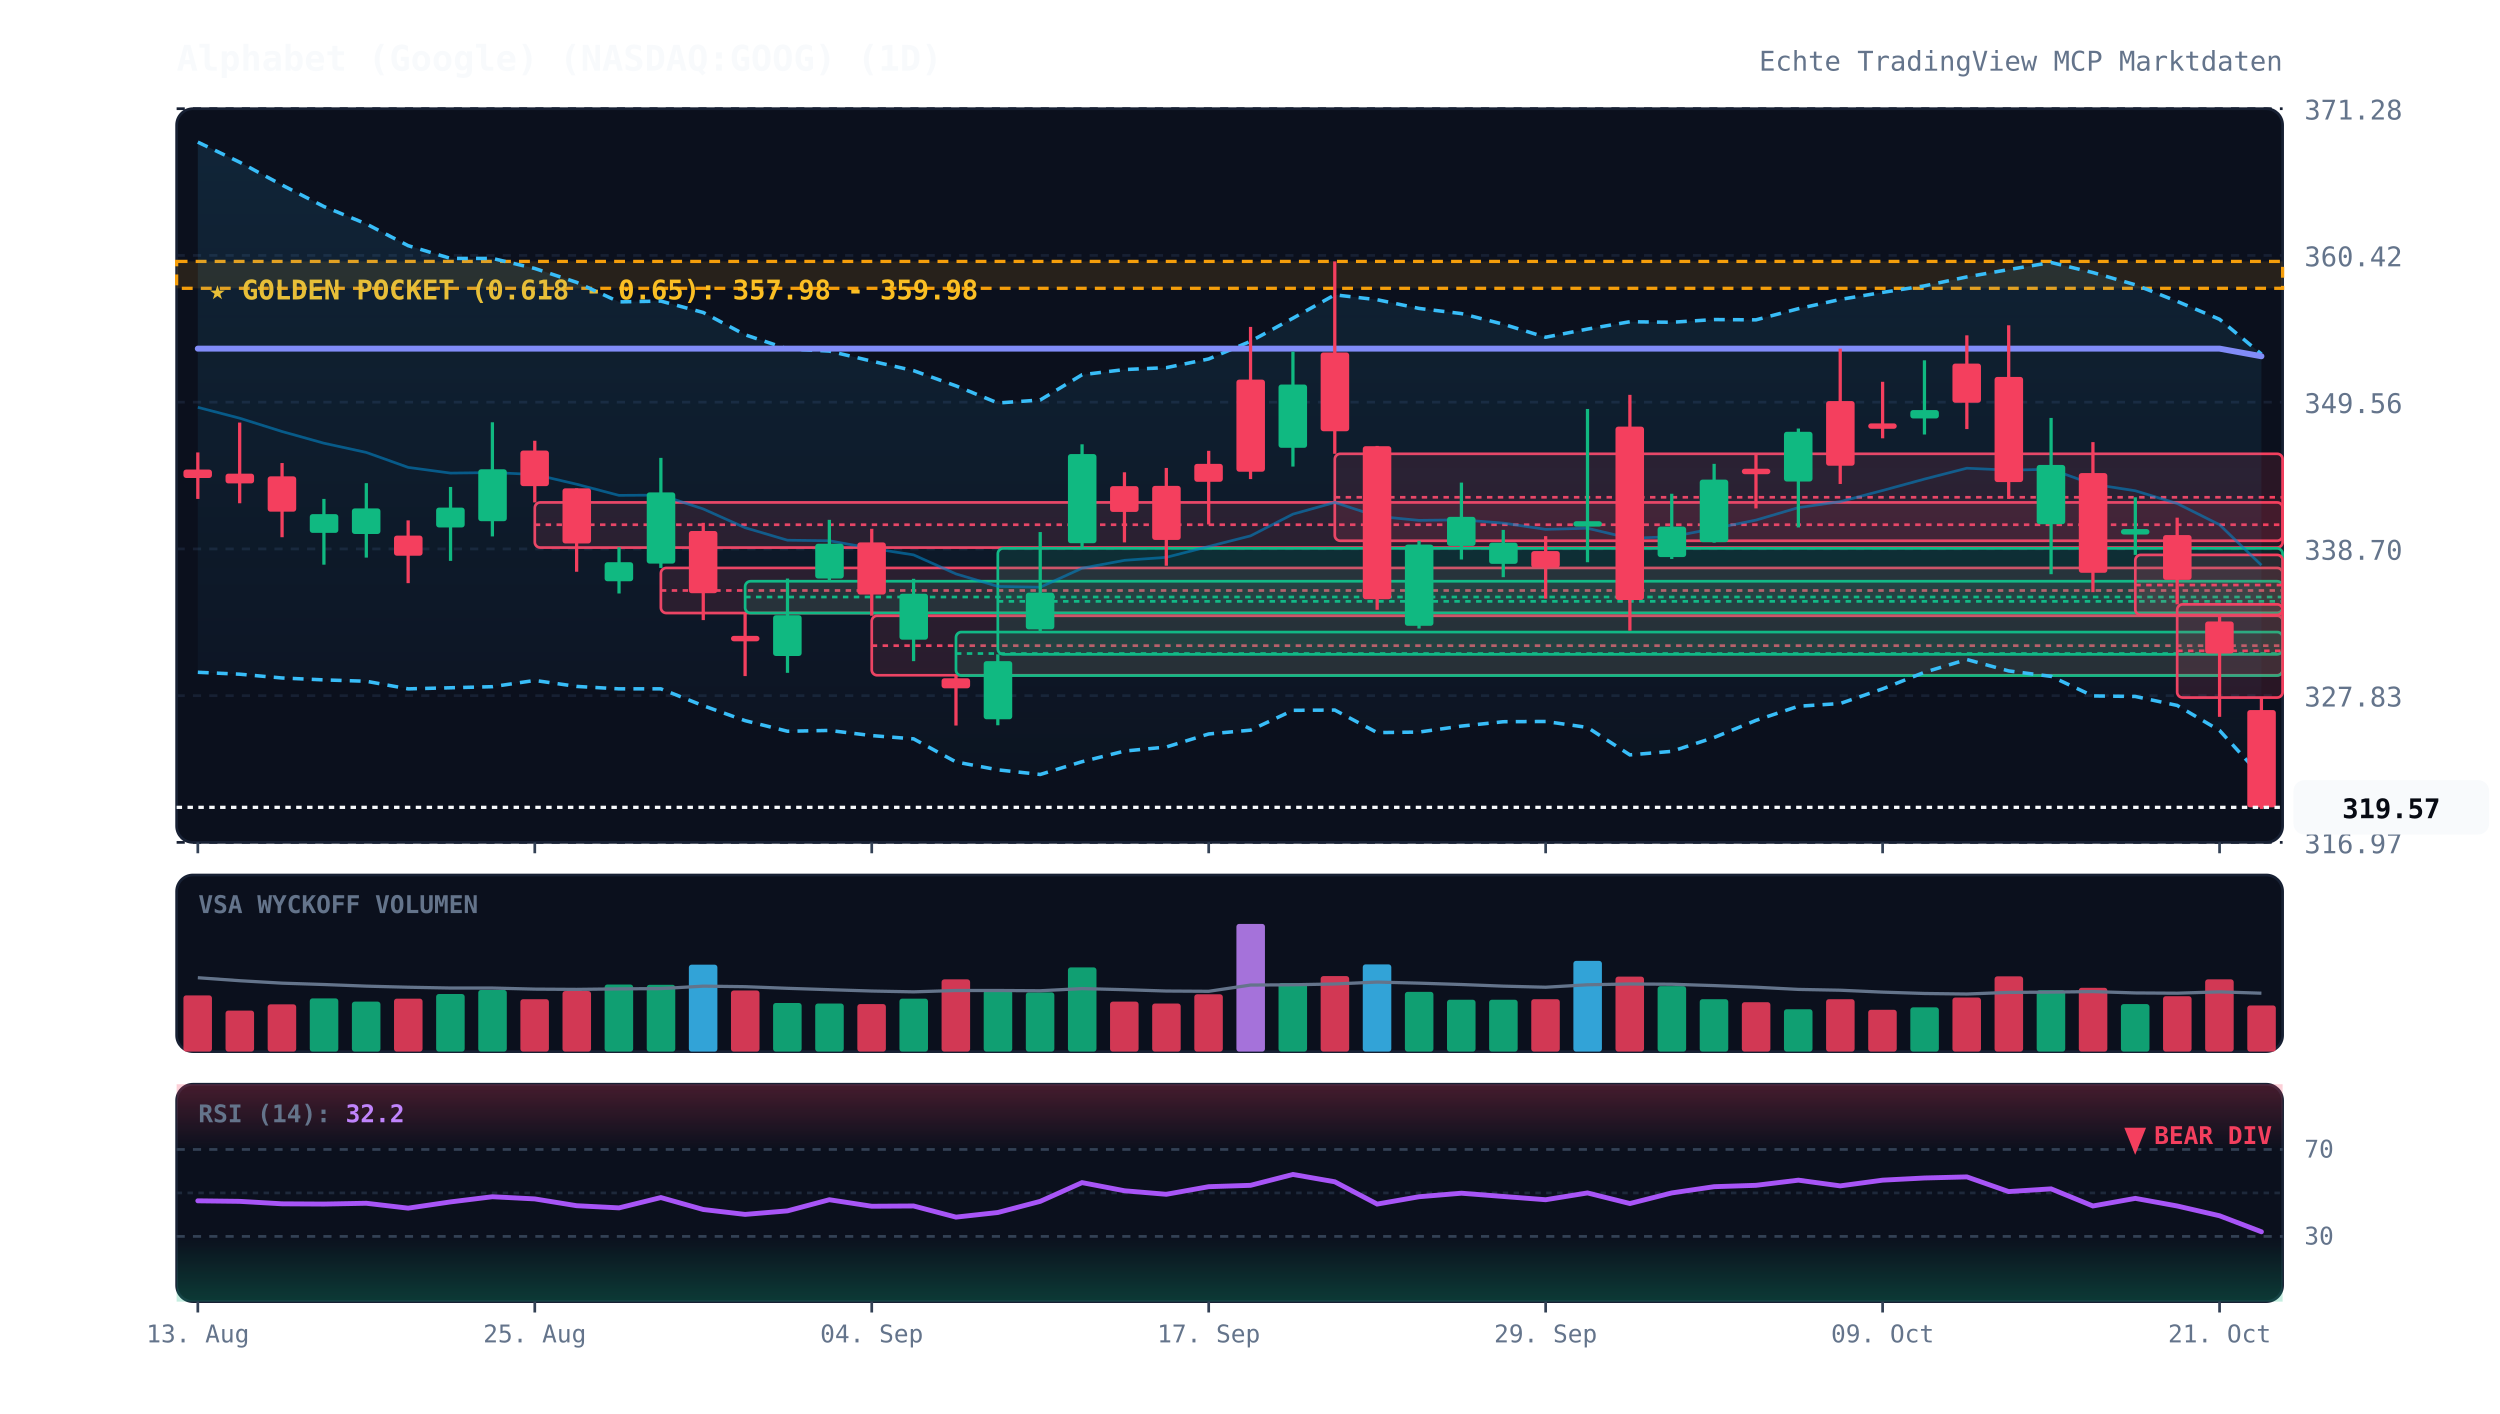
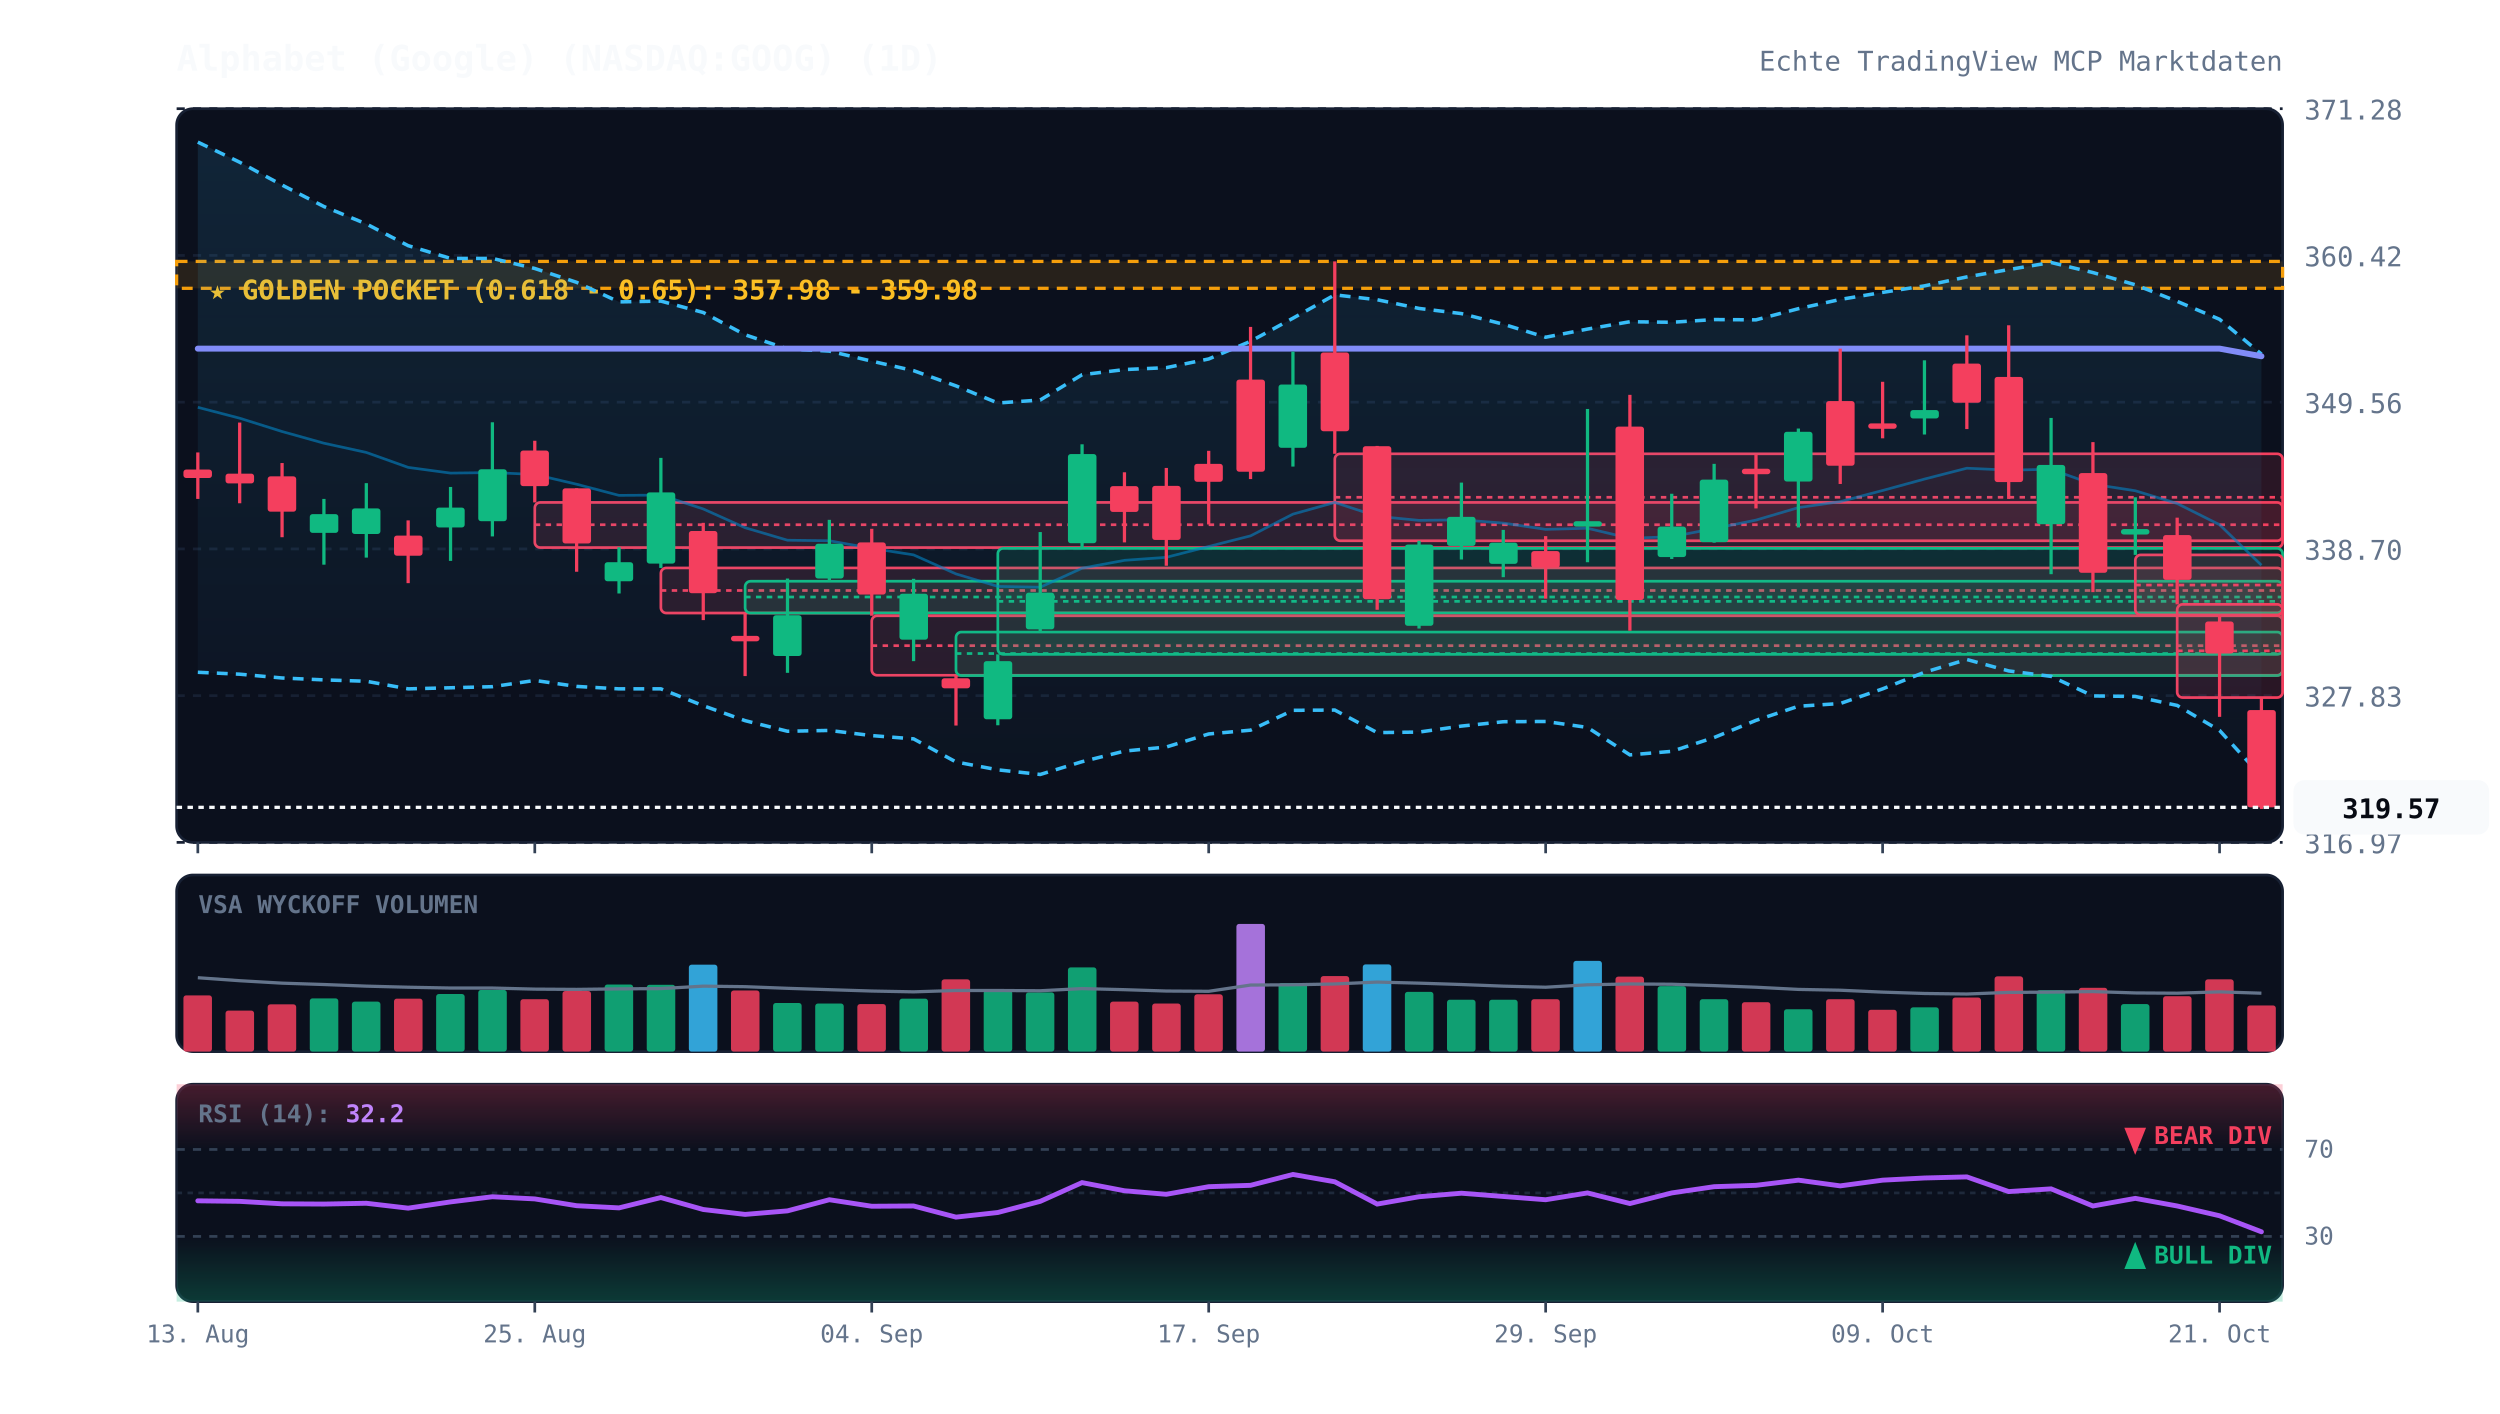
<svg xmlns="http://www.w3.org/2000/svg" viewBox="0 0 920 520" width="100%" height="100%" style="background:#070a13; font-family:'JetBrains Mono', monospace;">
  <defs>
    <linearGradient id="cloud-grad" x1="0%" y1="0%" x2="0%" y2="100%">
      <stop offset="0%" stop-color="#38bdf8" stop-opacity="0.12" />
      <stop offset="100%" stop-color="#38bdf8" stop-opacity="0.02" />
    </linearGradient>
    <linearGradient id="rsi-overbought" x1="0%" y1="0%" x2="0%" y2="100%">
      <stop offset="0%" stop-color="#f43f5e" stop-opacity="0.25" />
      <stop offset="100%" stop-color="#f43f5e" stop-opacity="0.0" />
    </linearGradient>
    <linearGradient id="rsi-oversold" x1="0%" y1="0%" x2="0%" y2="100%">
      <stop offset="0%" stop-color="#10b981" stop-opacity="0.0" />
      <stop offset="100%" stop-color="#10b981" stop-opacity="0.25" />
    </linearGradient>
  </defs>
  <rect x="65" y="40" width="775" height="270" fill="#0b101d" rx="6" stroke="#172033" stroke-width="1" />
  <rect x="65" y="322" width="775" height="65" fill="#0b101d" rx="6" stroke="#172033" stroke-width="1" />
  <rect x="65" y="399" width="775" height="80" fill="#0b101d" rx="6" stroke="#172033" stroke-width="1" />
  <line x1="65" y1="310.0" x2="840" y2="310.0" stroke="#172033" stroke-dasharray="3,3" stroke-width="1" />
  <text x="848" y="314.0" fill="#64748b" font-size="10" text-anchor="start">316.97</text>
  <line x1="65" y1="256.0" x2="840" y2="256.0" stroke="#172033" stroke-dasharray="3,3" stroke-width="1" />
  <text x="848" y="260.0" fill="#64748b" font-size="10" text-anchor="start">327.83</text>
  <line x1="65" y1="202.0" x2="840" y2="202.0" stroke="#172033" stroke-dasharray="3,3" stroke-width="1" />
  <text x="848" y="206.0" fill="#64748b" font-size="10" text-anchor="start">338.70</text>
  <line x1="65" y1="148.0" x2="840" y2="148.0" stroke="#172033" stroke-dasharray="3,3" stroke-width="1" />
  <text x="848" y="152.0" fill="#64748b" font-size="10" text-anchor="start">349.56</text>
  <line x1="65" y1="94.0" x2="840" y2="94.0" stroke="#172033" stroke-dasharray="3,3" stroke-width="1" />
  <text x="848" y="98.0" fill="#64748b" font-size="10" text-anchor="start">360.42</text>
  <line x1="65" y1="40.0" x2="840" y2="40.0" stroke="#172033" stroke-dasharray="3,3" stroke-width="1" />
  <text x="848" y="44.0" fill="#64748b" font-size="10" text-anchor="start">371.28</text>
  <rect x="65" y="96.2" width="775" height="9.9" fill="rgba(245, 158, 11, 0.12)" stroke="#f59e0b" stroke-dasharray="4,3" stroke-width="1.2" />
  <text x="77" y="110.2" fill="#fbbf24" font-size="10" font-weight="bold">★ GOLDEN POCKET (0.618 - 0.65): 357.98 - 359.98</text>
  <rect x="196.8" y="184.9" width="643.2" height="16.6" fill="rgba(244, 63, 94, 0.13)" stroke="#f43f5e" stroke-width="1" rx="2" />
  <line x1="196.8" y1="193.1" x2="840" y2="193.1" stroke="#f43f5e" stroke-dasharray="2,2" stroke-width="1" />
  <rect x="243.2" y="209.0" width="596.8" height="16.6" fill="rgba(244, 63, 94, 0.13)" stroke="#f43f5e" stroke-width="1" rx="2" />
  <line x1="243.2" y1="217.3" x2="840" y2="217.3" stroke="#f43f5e" stroke-dasharray="2,2" stroke-width="1" />
  <rect x="274.2" y="213.9" width="565.8" height="11.7" fill="rgba(16, 185, 129, 0.13)" stroke="#10b981" stroke-width="1" rx="2" />
  <line x1="274.2" y1="219.7" x2="840" y2="219.7" stroke="#10b981" stroke-dasharray="2,2" stroke-width="1" />
  <rect x="320.8" y="226.6" width="519.2" height="21.9" fill="rgba(244, 63, 94, 0.13)" stroke="#f43f5e" stroke-width="1" rx="2" />
  <line x1="320.8" y1="237.6" x2="840" y2="237.6" stroke="#f43f5e" stroke-dasharray="2,2" stroke-width="1" />
  <rect x="351.8" y="232.6" width="488.2" height="16.0" fill="rgba(16, 185, 129, 0.13)" stroke="#10b981" stroke-width="1" rx="2" />
  <line x1="351.8" y1="240.5" x2="840" y2="240.5" stroke="#10b981" stroke-dasharray="2,2" stroke-width="1" />
  <rect x="367.2" y="201.8" width="472.8" height="39.0" fill="rgba(16, 185, 129, 0.13)" stroke="#10b981" stroke-width="1" rx="2" />
  <line x1="367.2" y1="221.3" x2="840" y2="221.3" stroke="#10b981" stroke-dasharray="2,2" stroke-width="1" />
  <rect x="491.2" y="167.0" width="348.8" height="32.0" fill="rgba(244, 63, 94, 0.13)" stroke="#f43f5e" stroke-width="1" rx="2" />
  <line x1="491.2" y1="183.0" x2="840" y2="183.0" stroke="#f43f5e" stroke-dasharray="2,2" stroke-width="1" />
  <rect x="785.8" y="204.2" width="54.2" height="22.1" fill="rgba(244, 63, 94, 0.13)" stroke="#f43f5e" stroke-width="1" rx="2" />
  <line x1="785.8" y1="215.3" x2="840" y2="215.3" stroke="#f43f5e" stroke-dasharray="2,2" stroke-width="1" />
  <rect x="801.2" y="222.4" width="38.8" height="34.3" fill="rgba(244, 63, 94, 0.13)" stroke="#f43f5e" stroke-width="1" rx="2" />
  <line x1="801.2" y1="239.5" x2="840" y2="239.5" stroke="#f43f5e" stroke-dasharray="2,2" stroke-width="1" />
  <polygon points="72.8,52.3 88.2,59.7 103.8,68.1 119.2,76.0 134.8,82.4 150.2,90.4 165.8,95.1 181.2,95.1 196.8,98.8 212.2,103.9 227.8,111.1 243.2,110.8 258.8,115.0 274.2,123.2 289.8,128.4 305.2,129.2 320.8,132.9 336.2,136.4 351.8,142.0 367.2,148.3 382.8,147.2 398.2,137.9 413.8,136.0 429.2,135.3 444.8,132.1 460.2,125.6 475.8,117.1 491.2,108.5 506.8,110.3 522.2,113.5 537.8,115.4 553.2,119.3 568.8,124.1 584.2,121.1 599.8,118.4 615.2,118.6 630.8,117.6 646.2,117.7 661.8,113.6 677.2,110.2 692.8,107.6 708.2,105.2 723.8,101.9 739.2,99.2 754.8,96.6 770.2,100.3 785.8,104.8 801.2,110.9 816.8,117.5 832.2,130.3 832.2,285.7 816.8,268.8 801.2,259.6 785.8,256.3 770.2,256.1 754.8,248.9 739.2,246.9 723.8,242.7 708.2,247.4 692.8,253.5 677.2,258.9 661.8,259.9 646.2,265.1 630.8,271.4 615.2,276.5 599.8,277.8 584.2,267.7 568.8,265.5 553.2,265.6 537.8,267.2 522.2,269.4 506.8,269.6 491.2,261.3 475.8,261.4 460.2,268.7 444.8,270.1 429.2,274.9 413.8,276.4 398.2,280.3 382.8,285.0 367.2,283.3 351.8,280.4 336.2,271.9 320.8,270.7 305.2,268.8 289.8,269.1 274.2,265.2 258.8,259.7 243.2,253.5 227.8,253.5 212.2,252.6 196.8,250.4 181.2,252.7 165.8,253.1 150.2,253.5 134.8,250.7 119.2,250.2 103.8,249.5 88.2,248.1 72.8,247.4" fill="url(#cloud-grad)" />
  <polyline points="72.8,52.3 88.2,59.7 103.8,68.1 119.2,76.0 134.8,82.4 150.2,90.4 165.8,95.1 181.2,95.1 196.8,98.8 212.2,103.9 227.8,111.1 243.2,110.8 258.8,115.0 274.2,123.2 289.8,128.4 305.2,129.2 320.8,132.9 336.2,136.4 351.8,142.0 367.2,148.3 382.8,147.2 398.2,137.9 413.8,136.0 429.2,135.3 444.8,132.1 460.2,125.6 475.8,117.1 491.2,108.5 506.8,110.3 522.2,113.5 537.8,115.4 553.2,119.3 568.8,124.1 584.2,121.1 599.8,118.4 615.2,118.6 630.8,117.6 646.2,117.7 661.8,113.6 677.2,110.2 692.8,107.6 708.2,105.2 723.8,101.9 739.2,99.2 754.8,96.6 770.2,100.3 785.8,104.8 801.2,110.9 816.8,117.5 832.2,130.3" fill="none" stroke="#38bdf8" stroke-width="1.3" stroke-dasharray="4,3" />
  <polyline points="72.8,247.4 88.2,248.1 103.8,249.5 119.2,250.2 134.8,250.7 150.2,253.5 165.8,253.1 181.2,252.7 196.8,250.4 212.2,252.6 227.8,253.5 243.2,253.5 258.8,259.7 274.2,265.2 289.8,269.1 305.2,268.8 320.8,270.7 336.2,271.9 351.8,280.4 367.2,283.3 382.8,285.0 398.2,280.3 413.8,276.4 429.2,274.9 444.8,270.1 460.2,268.7 475.8,261.4 491.2,261.3 506.8,269.6 522.2,269.4 537.8,267.2 553.2,265.6 568.8,265.5 584.2,267.7 599.8,277.8 615.2,276.5 630.8,271.4 646.2,265.1 661.8,259.9 677.2,258.9 692.8,253.5 708.2,247.4 723.8,242.7 739.2,246.9 754.8,248.9 770.2,256.1 785.8,256.3 801.2,259.6 816.8,268.8 832.2,285.7" fill="none" stroke="#38bdf8" stroke-width="1.3" stroke-dasharray="4,3" />
  <polyline points="72.8,149.9 88.2,153.9 103.8,158.8 119.2,163.1 134.8,166.5 150.2,172.0 165.8,174.1 181.2,173.9 196.8,174.6 212.2,178.2 227.8,182.3 243.2,182.2 258.8,187.3 274.2,194.2 289.8,198.8 305.2,199.0 320.8,201.8 336.2,204.2 351.8,211.2 367.2,215.8 382.8,216.1 398.2,209.1 413.8,206.2 429.2,205.1 444.8,201.1 460.2,197.2 475.8,189.2 491.2,184.9 506.8,190.0 522.2,191.5 537.8,191.3 553.2,192.5 568.8,194.8 584.2,194.4 599.8,198.1 615.2,197.5 630.8,194.5 646.2,191.4 661.8,186.8 677.2,184.6 692.8,180.5 708.2,176.3 723.8,172.3 739.2,173.0 754.8,172.7 770.2,178.2 785.8,180.6 801.2,185.3 816.8,193.1 832.2,208.0" fill="none" stroke="#0284c7" stroke-width="1.0" stroke-opacity="0.6" />
  <polyline points="72.8,128.3 88.2,128.3 103.8,128.3 119.2,128.3 134.8,128.3 150.2,128.3 165.8,128.3 181.2,128.3 196.8,128.3 212.2,128.3 227.8,128.3 243.2,128.3 258.8,128.3 274.2,128.3 289.8,128.3 305.2,128.3 320.8,128.3 336.2,128.3 351.8,128.3 367.2,128.3 382.8,128.3 398.2,128.3 413.8,128.3 429.2,128.3 444.8,128.3 460.2,128.3 475.8,128.3 491.2,128.3 506.8,128.3 522.2,128.3 537.8,128.3 553.2,128.3 568.8,128.3 584.2,128.3 599.8,128.3 615.2,128.3 630.8,128.3 646.2,128.3 661.8,128.3 677.2,128.3 692.8,128.3 708.2,128.3 723.8,128.3 739.2,128.3 754.8,128.3 770.2,128.3 785.8,128.3 801.2,128.3 816.8,128.3 832.2,131.1" fill="none" stroke="#818cf8" stroke-width="2.2" stroke-linecap="round" />
  <line x1="72.8" y1="166.5" x2="72.8" y2="183.6" stroke="#f43f5e" stroke-width="1.2" />
  <rect x="67.5" y="172.8" width="10.5" height="3.1" fill="#f43f5e" rx="1" />
  <line x1="88.2" y1="155.5" x2="88.2" y2="185.2" stroke="#f43f5e" stroke-width="1.2" />
  <rect x="83.0" y="174.3" width="10.5" height="3.6" fill="#f43f5e" rx="1" />
  <line x1="103.8" y1="170.4" x2="103.8" y2="197.7" stroke="#f43f5e" stroke-width="1.2" />
  <rect x="98.5" y="175.3" width="10.5" height="13.0" fill="#f43f5e" rx="1" />
  <line x1="119.2" y1="183.6" x2="119.2" y2="207.8" stroke="#10b981" stroke-width="1.2" />
  <rect x="114.0" y="189.2" width="10.5" height="6.9" fill="#10b981" rx="1" />
  <line x1="134.8" y1="177.8" x2="134.8" y2="205.2" stroke="#10b981" stroke-width="1.2" />
  <rect x="129.5" y="187.1" width="10.5" height="9.4" fill="#10b981" rx="1" />
  <line x1="150.2" y1="191.5" x2="150.2" y2="214.6" stroke="#f43f5e" stroke-width="1.2" />
  <rect x="145.0" y="197.1" width="10.5" height="7.4" fill="#f43f5e" rx="1" />
  <line x1="165.8" y1="179.2" x2="165.8" y2="206.4" stroke="#10b981" stroke-width="1.2" />
  <rect x="160.5" y="186.8" width="10.5" height="7.3" fill="#10b981" rx="1" />
  <line x1="181.2" y1="155.4" x2="181.2" y2="197.4" stroke="#10b981" stroke-width="1.2" />
  <rect x="176.0" y="172.7" width="10.5" height="19.1" fill="#10b981" rx="1" />
  <line x1="196.8" y1="162.2" x2="196.8" y2="184.9" stroke="#f43f5e" stroke-width="1.2" />
  <rect x="191.5" y="165.8" width="10.5" height="13.1" fill="#f43f5e" rx="1" />
  <line x1="212.2" y1="179.7" x2="212.2" y2="210.4" stroke="#f43f5e" stroke-width="1.2" />
  <rect x="207.0" y="179.7" width="10.5" height="20.3" fill="#f43f5e" rx="1" />
  <line x1="227.8" y1="201.4" x2="227.8" y2="218.4" stroke="#10b981" stroke-width="1.2" />
  <rect x="222.5" y="206.9" width="10.5" height="7.0" fill="#10b981" rx="1" />
  <line x1="243.2" y1="168.5" x2="243.2" y2="209.0" stroke="#10b981" stroke-width="1.2" />
  <rect x="238.0" y="181.2" width="10.5" height="26.2" fill="#10b981" rx="1" />
  <line x1="258.8" y1="192.4" x2="258.8" y2="228.2" stroke="#f43f5e" stroke-width="1.2" />
  <rect x="253.5" y="195.4" width="10.5" height="22.9" fill="#f43f5e" rx="1" />
  <line x1="274.2" y1="225.6" x2="274.2" y2="248.8" stroke="#f43f5e" stroke-width="1.2" />
  <rect x="269.0" y="234.0" width="10.5" height="2.0" fill="#f43f5e" rx="1" />
  <line x1="289.8" y1="212.9" x2="289.8" y2="247.6" stroke="#10b981" stroke-width="1.2" />
  <rect x="284.5" y="226.4" width="10.5" height="15.0" fill="#10b981" rx="1" />
  <line x1="305.2" y1="191.3" x2="305.2" y2="213.9" stroke="#10b981" stroke-width="1.2" />
  <rect x="300.0" y="200.1" width="10.5" height="12.8" fill="#10b981" rx="1" />
  <line x1="320.8" y1="194.6" x2="320.8" y2="226.6" stroke="#f43f5e" stroke-width="1.2" />
  <rect x="315.5" y="199.6" width="10.5" height="19.2" fill="#f43f5e" rx="1" />
  <line x1="336.2" y1="213.0" x2="336.2" y2="243.3" stroke="#10b981" stroke-width="1.2" />
  <rect x="331.0" y="218.5" width="10.5" height="16.9" fill="#10b981" rx="1" />
  <line x1="351.8" y1="248.5" x2="351.8" y2="267.0" stroke="#f43f5e" stroke-width="1.2" />
  <rect x="346.5" y="249.6" width="10.5" height="3.7" fill="#f43f5e" rx="1" />
  <line x1="367.2" y1="240.8" x2="367.2" y2="266.9" stroke="#10b981" stroke-width="1.2" />
  <rect x="362.0" y="243.3" width="10.5" height="21.4" fill="#10b981" rx="1" />
  <line x1="382.8" y1="195.8" x2="382.8" y2="232.6" stroke="#10b981" stroke-width="1.2" />
  <rect x="377.5" y="218.1" width="10.5" height="13.5" fill="#10b981" rx="1" />
  <line x1="398.2" y1="163.5" x2="398.2" y2="201.8" stroke="#10b981" stroke-width="1.2" />
  <rect x="393.0" y="167.1" width="10.5" height="32.8" fill="#10b981" rx="1" />
  <line x1="413.8" y1="173.8" x2="413.8" y2="199.6" stroke="#f43f5e" stroke-width="1.2" />
  <rect x="408.5" y="178.9" width="10.5" height="9.5" fill="#f43f5e" rx="1" />
  <line x1="429.2" y1="172.2" x2="429.2" y2="208.2" stroke="#f43f5e" stroke-width="1.2" />
  <rect x="424.0" y="178.8" width="10.5" height="19.9" fill="#f43f5e" rx="1" />
  <line x1="444.8" y1="165.9" x2="444.8" y2="193.0" stroke="#f43f5e" stroke-width="1.2" />
  <rect x="439.5" y="170.7" width="10.5" height="6.6" fill="#f43f5e" rx="1" />
  <line x1="460.2" y1="120.3" x2="460.2" y2="176.3" stroke="#f43f5e" stroke-width="1.2" />
  <rect x="455.0" y="139.7" width="10.5" height="33.9" fill="#f43f5e" rx="1" />
  <line x1="475.8" y1="129.4" x2="475.8" y2="171.7" stroke="#10b981" stroke-width="1.2" />
  <rect x="470.5" y="141.5" width="10.5" height="23.3" fill="#10b981" rx="1" />
  <line x1="491.2" y1="96.2" x2="491.2" y2="167.0" stroke="#f43f5e" stroke-width="1.2" />
  <rect x="486.0" y="129.7" width="10.5" height="29.0" fill="#f43f5e" rx="1" />
  <line x1="506.8" y1="164.1" x2="506.8" y2="224.4" stroke="#f43f5e" stroke-width="1.2" />
  <rect x="501.5" y="164.2" width="10.5" height="56.3" fill="#f43f5e" rx="1" />
  <line x1="522.2" y1="199.0" x2="522.2" y2="231.3" stroke="#10b981" stroke-width="1.2" />
  <rect x="517.0" y="200.4" width="10.5" height="29.9" fill="#10b981" rx="1" />
  <line x1="537.8" y1="177.6" x2="537.8" y2="205.9" stroke="#10b981" stroke-width="1.2" />
  <rect x="532.5" y="190.2" width="10.5" height="10.7" fill="#10b981" rx="1" />
  <line x1="553.2" y1="195.0" x2="553.2" y2="212.4" stroke="#10b981" stroke-width="1.2" />
  <rect x="548.0" y="199.7" width="10.5" height="7.8" fill="#10b981" rx="1" />
  <line x1="568.8" y1="197.3" x2="568.8" y2="220.3" stroke="#f43f5e" stroke-width="1.2" />
  <rect x="563.5" y="202.8" width="10.5" height="6.1" fill="#f43f5e" rx="1" />
  <line x1="584.2" y1="150.5" x2="584.2" y2="206.9" stroke="#10b981" stroke-width="1.2" />
  <rect x="579.0" y="191.8" width="10.5" height="2.0" fill="#10b981" rx="1" />
  <line x1="599.8" y1="145.3" x2="599.8" y2="232.1" stroke="#f43f5e" stroke-width="1.2" />
  <rect x="594.5" y="157.0" width="10.5" height="63.8" fill="#f43f5e" rx="1" />
  <line x1="615.2" y1="181.7" x2="615.2" y2="205.7" stroke="#10b981" stroke-width="1.2" />
  <rect x="610.0" y="193.8" width="10.5" height="11.2" fill="#10b981" rx="1" />
  <line x1="630.8" y1="170.7" x2="630.8" y2="199.7" stroke="#10b981" stroke-width="1.2" />
  <rect x="625.5" y="176.5" width="10.5" height="23.0" fill="#10b981" rx="1" />
  <line x1="646.2" y1="167.3" x2="646.2" y2="187.1" stroke="#f43f5e" stroke-width="1.2" />
  <rect x="641.0" y="172.5" width="10.5" height="2.0" fill="#f43f5e" rx="1" />
  <line x1="661.8" y1="157.7" x2="661.8" y2="194.1" stroke="#10b981" stroke-width="1.2" />
  <rect x="656.5" y="158.9" width="10.5" height="18.3" fill="#10b981" rx="1" />
  <line x1="677.2" y1="128.3" x2="677.2" y2="178.1" stroke="#f43f5e" stroke-width="1.2" />
  <rect x="672.0" y="147.6" width="10.5" height="23.8" fill="#f43f5e" rx="1" />
  <line x1="692.8" y1="140.5" x2="692.8" y2="161.3" stroke="#f43f5e" stroke-width="1.2" />
  <rect x="687.5" y="155.8" width="10.5" height="2.0" fill="#f43f5e" rx="1" />
  <line x1="708.2" y1="132.6" x2="708.2" y2="159.9" stroke="#10b981" stroke-width="1.2" />
  <rect x="703.0" y="150.9" width="10.5" height="3.1" fill="#10b981" rx="1" />
  <line x1="723.8" y1="123.4" x2="723.8" y2="157.9" stroke="#f43f5e" stroke-width="1.2" />
  <rect x="718.5" y="133.8" width="10.5" height="14.4" fill="#f43f5e" rx="1" />
  <line x1="739.2" y1="119.7" x2="739.2" y2="183.6" stroke="#f43f5e" stroke-width="1.2" />
  <rect x="734.0" y="138.7" width="10.5" height="38.7" fill="#f43f5e" rx="1" />
  <line x1="754.8" y1="153.8" x2="754.8" y2="211.3" stroke="#10b981" stroke-width="1.2" />
  <rect x="749.5" y="171.1" width="10.5" height="21.8" fill="#10b981" rx="1" />
  <line x1="770.2" y1="162.7" x2="770.2" y2="217.9" stroke="#f43f5e" stroke-width="1.2" />
  <rect x="765.0" y="174.1" width="10.5" height="36.7" fill="#f43f5e" rx="1" />
  <line x1="785.8" y1="183.0" x2="785.8" y2="204.2" stroke="#10b981" stroke-width="1.2" />
  <rect x="780.5" y="194.7" width="10.5" height="2.0" fill="#10b981" rx="1" />
  <line x1="801.2" y1="190.5" x2="801.2" y2="222.4" stroke="#f43f5e" stroke-width="1.2" />
  <rect x="796.0" y="196.9" width="10.5" height="16.5" fill="#f43f5e" rx="1" />
  <line x1="816.8" y1="226.3" x2="816.8" y2="263.8" stroke="#f43f5e" stroke-width="1.2" />
  <rect x="811.5" y="228.7" width="10.5" height="11.8" fill="#f43f5e" rx="1" />
  <line x1="832.2" y1="256.7" x2="832.2" y2="297.7" stroke="#f43f5e" stroke-width="1.2" />
  <rect x="827.0" y="261.3" width="10.5" height="35.8" fill="#f43f5e" rx="1" />
  <line x1="65" y1="297.1" x2="840" y2="297.1" stroke="#f8fafc" stroke-width="1.2" stroke-dasharray="2,2" />
  <rect x="844" y="287.1" width="72" height="20" fill="#f8fafc" rx="4" />
  <text x="880" y="301.1" fill="#070a13" font-size="10" font-weight="bold" text-anchor="middle">319.57</text>
  <text x="73" y="336" fill="#64748b" font-size="9" font-weight="bold">VSA WYCKOFF VOLUMEN</text>
  <rect x="67.5" y="366.3" width="10.5" height="20.7" fill="#f43f5e" opacity="0.85" rx="1" />
  <rect x="83.0" y="371.9" width="10.5" height="15.1" fill="#f43f5e" opacity="0.85" rx="1" />
  <rect x="98.5" y="369.6" width="10.5" height="17.4" fill="#f43f5e" opacity="0.85" rx="1" />
  <rect x="114.0" y="367.4" width="10.5" height="19.6" fill="#10b981" opacity="0.85" rx="1" />
  <rect x="129.5" y="368.6" width="10.5" height="18.4" fill="#10b981" opacity="0.85" rx="1" />
  <rect x="145.0" y="367.5" width="10.5" height="19.5" fill="#f43f5e" opacity="0.85" rx="1" />
  <rect x="160.5" y="365.8" width="10.5" height="21.2" fill="#10b981" opacity="0.85" rx="1" />
  <rect x="176.0" y="364.3" width="10.5" height="22.7" fill="#10b981" opacity="0.85" rx="1" />
  <rect x="191.5" y="367.7" width="10.5" height="19.3" fill="#f43f5e" opacity="0.85" rx="1" />
  <rect x="207.0" y="364.7" width="10.5" height="22.3" fill="#f43f5e" opacity="0.85" rx="1" />
  <rect x="222.5" y="362.3" width="10.5" height="24.7" fill="#10b981" opacity="0.85" rx="1" />
  <rect x="238.0" y="362.4" width="10.5" height="24.6" fill="#10b981" opacity="0.85" rx="1" />
  <rect x="253.5" y="355.0" width="10.5" height="32.0" fill="#38bdf8" opacity="0.85" rx="1" />
  <rect x="269.0" y="364.5" width="10.5" height="22.5" fill="#f43f5e" opacity="0.85" rx="1" />
  <rect x="284.5" y="369.1" width="10.5" height="17.9" fill="#10b981" opacity="0.85" rx="1" />
  <rect x="300.0" y="369.3" width="10.5" height="17.7" fill="#10b981" opacity="0.85" rx="1" />
  <rect x="315.5" y="369.5" width="10.5" height="17.5" fill="#f43f5e" opacity="0.85" rx="1" />
  <rect x="331.0" y="367.5" width="10.5" height="19.5" fill="#10b981" opacity="0.85" rx="1" />
  <rect x="346.5" y="360.4" width="10.5" height="26.6" fill="#f43f5e" opacity="0.85" rx="1" />
  <rect x="362.0" y="364.4" width="10.5" height="22.6" fill="#10b981" opacity="0.85" rx="1" />
  <rect x="377.5" y="365.2" width="10.5" height="21.8" fill="#10b981" opacity="0.85" rx="1" />
  <rect x="393.0" y="356.0" width="10.5" height="31.0" fill="#10b981" opacity="0.85" rx="1" />
  <rect x="408.5" y="368.6" width="10.5" height="18.4" fill="#f43f5e" opacity="0.85" rx="1" />
  <rect x="424.0" y="369.3" width="10.5" height="17.7" fill="#f43f5e" opacity="0.85" rx="1" />
  <rect x="439.5" y="365.9" width="10.5" height="21.1" fill="#f43f5e" opacity="0.85" rx="1" />
  <rect x="455.0" y="340.0" width="10.5" height="47.0" fill="#c084fc" opacity="0.85" rx="1" />
  <rect x="470.5" y="361.8" width="10.5" height="25.2" fill="#10b981" opacity="0.85" rx="1" />
  <rect x="486.0" y="359.2" width="10.5" height="27.8" fill="#f43f5e" opacity="0.85" rx="1" />
  <rect x="501.5" y="354.9" width="10.5" height="32.1" fill="#38bdf8" opacity="0.85" rx="1" />
  <rect x="517.0" y="365.0" width="10.5" height="22.0" fill="#10b981" opacity="0.85" rx="1" />
  <rect x="532.5" y="367.9" width="10.5" height="19.1" fill="#10b981" opacity="0.85" rx="1" />
  <rect x="548.0" y="367.9" width="10.5" height="19.1" fill="#10b981" opacity="0.85" rx="1" />
  <rect x="563.5" y="367.7" width="10.5" height="19.3" fill="#f43f5e" opacity="0.85" rx="1" />
  <rect x="579.0" y="353.6" width="10.5" height="33.4" fill="#38bdf8" opacity="0.85" rx="1" />
  <rect x="594.5" y="359.4" width="10.5" height="27.6" fill="#f43f5e" opacity="0.85" rx="1" />
  <rect x="610.0" y="362.9" width="10.5" height="24.1" fill="#10b981" opacity="0.85" rx="1" />
  <rect x="625.5" y="367.7" width="10.5" height="19.3" fill="#10b981" opacity="0.85" rx="1" />
  <rect x="641.0" y="368.8" width="10.5" height="18.2" fill="#f43f5e" opacity="0.85" rx="1" />
  <rect x="656.5" y="371.4" width="10.5" height="15.6" fill="#10b981" opacity="0.85" rx="1" />
  <rect x="672.0" y="367.7" width="10.5" height="19.3" fill="#f43f5e" opacity="0.85" rx="1" />
  <rect x="687.5" y="371.6" width="10.5" height="15.4" fill="#f43f5e" opacity="0.85" rx="1" />
  <rect x="703.0" y="370.7" width="10.5" height="16.3" fill="#10b981" opacity="0.85" rx="1" />
  <rect x="718.5" y="367.1" width="10.5" height="19.9" fill="#f43f5e" opacity="0.85" rx="1" />
  <rect x="734.0" y="359.3" width="10.5" height="27.7" fill="#f43f5e" opacity="0.85" rx="1" />
  <rect x="749.5" y="364.4" width="10.5" height="22.6" fill="#10b981" opacity="0.85" rx="1" />
  <rect x="765.0" y="363.5" width="10.5" height="23.5" fill="#f43f5e" opacity="0.85" rx="1" />
  <rect x="780.5" y="369.5" width="10.5" height="17.5" fill="#10b981" opacity="0.85" rx="1" />
  <rect x="796.0" y="366.6" width="10.5" height="20.4" fill="#f43f5e" opacity="0.85" rx="1" />
  <rect x="811.5" y="360.4" width="10.5" height="26.6" fill="#f43f5e" opacity="0.85" rx="1" />
  <rect x="827.0" y="370.0" width="10.5" height="17.0" fill="#f43f5e" opacity="0.85" rx="1" />
  <polyline points="72.8,359.8 88.2,360.9 103.8,361.8 119.2,362.3 134.8,362.9 150.2,363.3 165.8,363.6 181.2,363.6 196.8,364.0 212.2,364.1 227.8,363.9 243.2,363.8 258.8,362.9 274.2,363.1 289.8,363.7 305.2,364.2 320.8,364.7 336.2,365.0 351.8,364.5 367.2,364.5 382.8,364.6 398.2,363.8 413.8,364.2 429.2,364.7 444.8,364.8 460.2,362.5 475.8,362.4 491.2,362.1 506.8,361.4 522.2,361.8 537.8,362.3 553.2,362.9 568.8,363.3 584.2,362.4 599.8,362.1 615.2,362.2 630.8,362.7 646.2,363.3 661.8,364.1 677.2,364.4 692.8,365.1 708.2,365.6 723.8,365.8 739.2,365.2 754.8,365.1 770.2,364.9 785.8,365.4 801.2,365.5 816.8,365.0 832.2,365.5" fill="none" stroke="#64748b" stroke-width="1.2" />
  <rect x="65" y="399" width="775" height="24.0" fill="url(#rsi-overbought)" />
  <rect x="65" y="455.0" width="775" height="24.0" fill="url(#rsi-oversold)" />
  <line x1="65" y1="423.0" x2="840" y2="423.0" stroke="#334155" stroke-dasharray="3,3" stroke-width="1" />
  <text x="848" y="426.0" fill="#64748b" font-size="9">70</text>
  <line x1="65" y1="439.0" x2="840" y2="439.0" stroke="#1e293b" stroke-dasharray="2,2" stroke-width="1" />
  <line x1="65" y1="455.0" x2="840" y2="455.0" stroke="#334155" stroke-dasharray="3,3" stroke-width="1" />
  <text x="848" y="458.0" fill="#64748b" font-size="9">30</text>
  <polyline points="72.8,441.9 88.2,442.1 103.8,443.0 119.2,443.1 134.8,442.8 150.2,444.6 165.8,442.3 181.2,440.4 196.8,441.2 212.2,443.7 227.8,444.5 243.2,440.7 258.8,445.1 274.2,446.9 289.8,445.6 305.2,441.5 320.8,443.9 336.2,443.8 351.8,447.9 367.2,446.2 382.8,442.1 398.2,435.2 413.8,438.2 429.2,439.5 444.8,436.7 460.2,436.2 475.8,432.2 491.2,434.9 506.8,443.1 522.2,440.4 537.8,439.1 553.2,440.3 568.8,441.5 584.2,439.0 599.8,442.9 615.2,439.0 630.8,436.7 646.2,436.2 661.8,434.3 677.2,436.4 692.8,434.3 708.2,433.5 723.8,433.1 739.2,438.5 754.8,437.5 770.2,443.8 785.8,441.0 801.2,443.8 816.8,447.4 832.2,453.3" fill="none" stroke="#a855f7" stroke-width="1.8" stroke-linecap="round" />
+   <g transform="translate(785.75, 467)">
+     <path d="M 0 -10 L 4 0 L -4 0 Z" fill="#10b981" />
+     <text x="7" y="-2" fill="#10b981" font-size="9" font-weight="bold">BULL DIV</text>
+   </g>
  <g transform="translate(785.75, 415)">
    <path d="M 0 10 L 4 0 L -4 0 Z" fill="#f43f5e" />
    <text x="7" y="6" fill="#f43f5e" font-size="9" font-weight="bold">BEAR DIV</text>
  </g>
  <text x="73" y="413" fill="#64748b" font-size="9" font-weight="bold">RSI (14): <tspan fill="#c084fc">32.2</tspan>
  </text>
  <line x1="72.8" y1="310" x2="72.8" y2="314" stroke="#334155" stroke-width="1" />
  <line x1="72.8" y1="479" x2="72.8" y2="483" stroke="#334155" stroke-width="1" />
  <text x="72.8" y="494" fill="#64748b" font-size="9" text-anchor="middle">13. Aug</text>
  <line x1="196.8" y1="310" x2="196.8" y2="314" stroke="#334155" stroke-width="1" />
  <line x1="196.8" y1="479" x2="196.8" y2="483" stroke="#334155" stroke-width="1" />
  <text x="196.8" y="494" fill="#64748b" font-size="9" text-anchor="middle">25. Aug</text>
  <line x1="320.8" y1="310" x2="320.8" y2="314" stroke="#334155" stroke-width="1" />
  <line x1="320.8" y1="479" x2="320.8" y2="483" stroke="#334155" stroke-width="1" />
  <text x="320.8" y="494" fill="#64748b" font-size="9" text-anchor="middle">04. Sep</text>
  <line x1="444.8" y1="310" x2="444.8" y2="314" stroke="#334155" stroke-width="1" />
  <line x1="444.8" y1="479" x2="444.8" y2="483" stroke="#334155" stroke-width="1" />
  <text x="444.8" y="494" fill="#64748b" font-size="9" text-anchor="middle">17. Sep</text>
  <line x1="568.8" y1="310" x2="568.8" y2="314" stroke="#334155" stroke-width="1" />
  <line x1="568.8" y1="479" x2="568.8" y2="483" stroke="#334155" stroke-width="1" />
  <text x="568.8" y="494" fill="#64748b" font-size="9" text-anchor="middle">29. Sep</text>
  <line x1="692.8" y1="310" x2="692.8" y2="314" stroke="#334155" stroke-width="1" />
  <line x1="692.8" y1="479" x2="692.8" y2="483" stroke="#334155" stroke-width="1" />
  <text x="692.8" y="494" fill="#64748b" font-size="9" text-anchor="middle">09. Oct</text>
  <line x1="816.8" y1="310" x2="816.8" y2="314" stroke="#334155" stroke-width="1" />
  <line x1="816.8" y1="479" x2="816.8" y2="483" stroke="#334155" stroke-width="1" />
  <text x="816.8" y="494" fill="#64748b" font-size="9" text-anchor="middle">21. Oct</text>
  <text x="65" y="26" fill="#f8fafc" font-size="13" font-weight="bold">Alphabet (Google) (NASDAQ:GOOG) (1D)</text>
  <text x="840" y="26" fill="#64748b" font-size="10" text-anchor="end">Echte TradingView MCP Marktdaten</text>
</svg>
